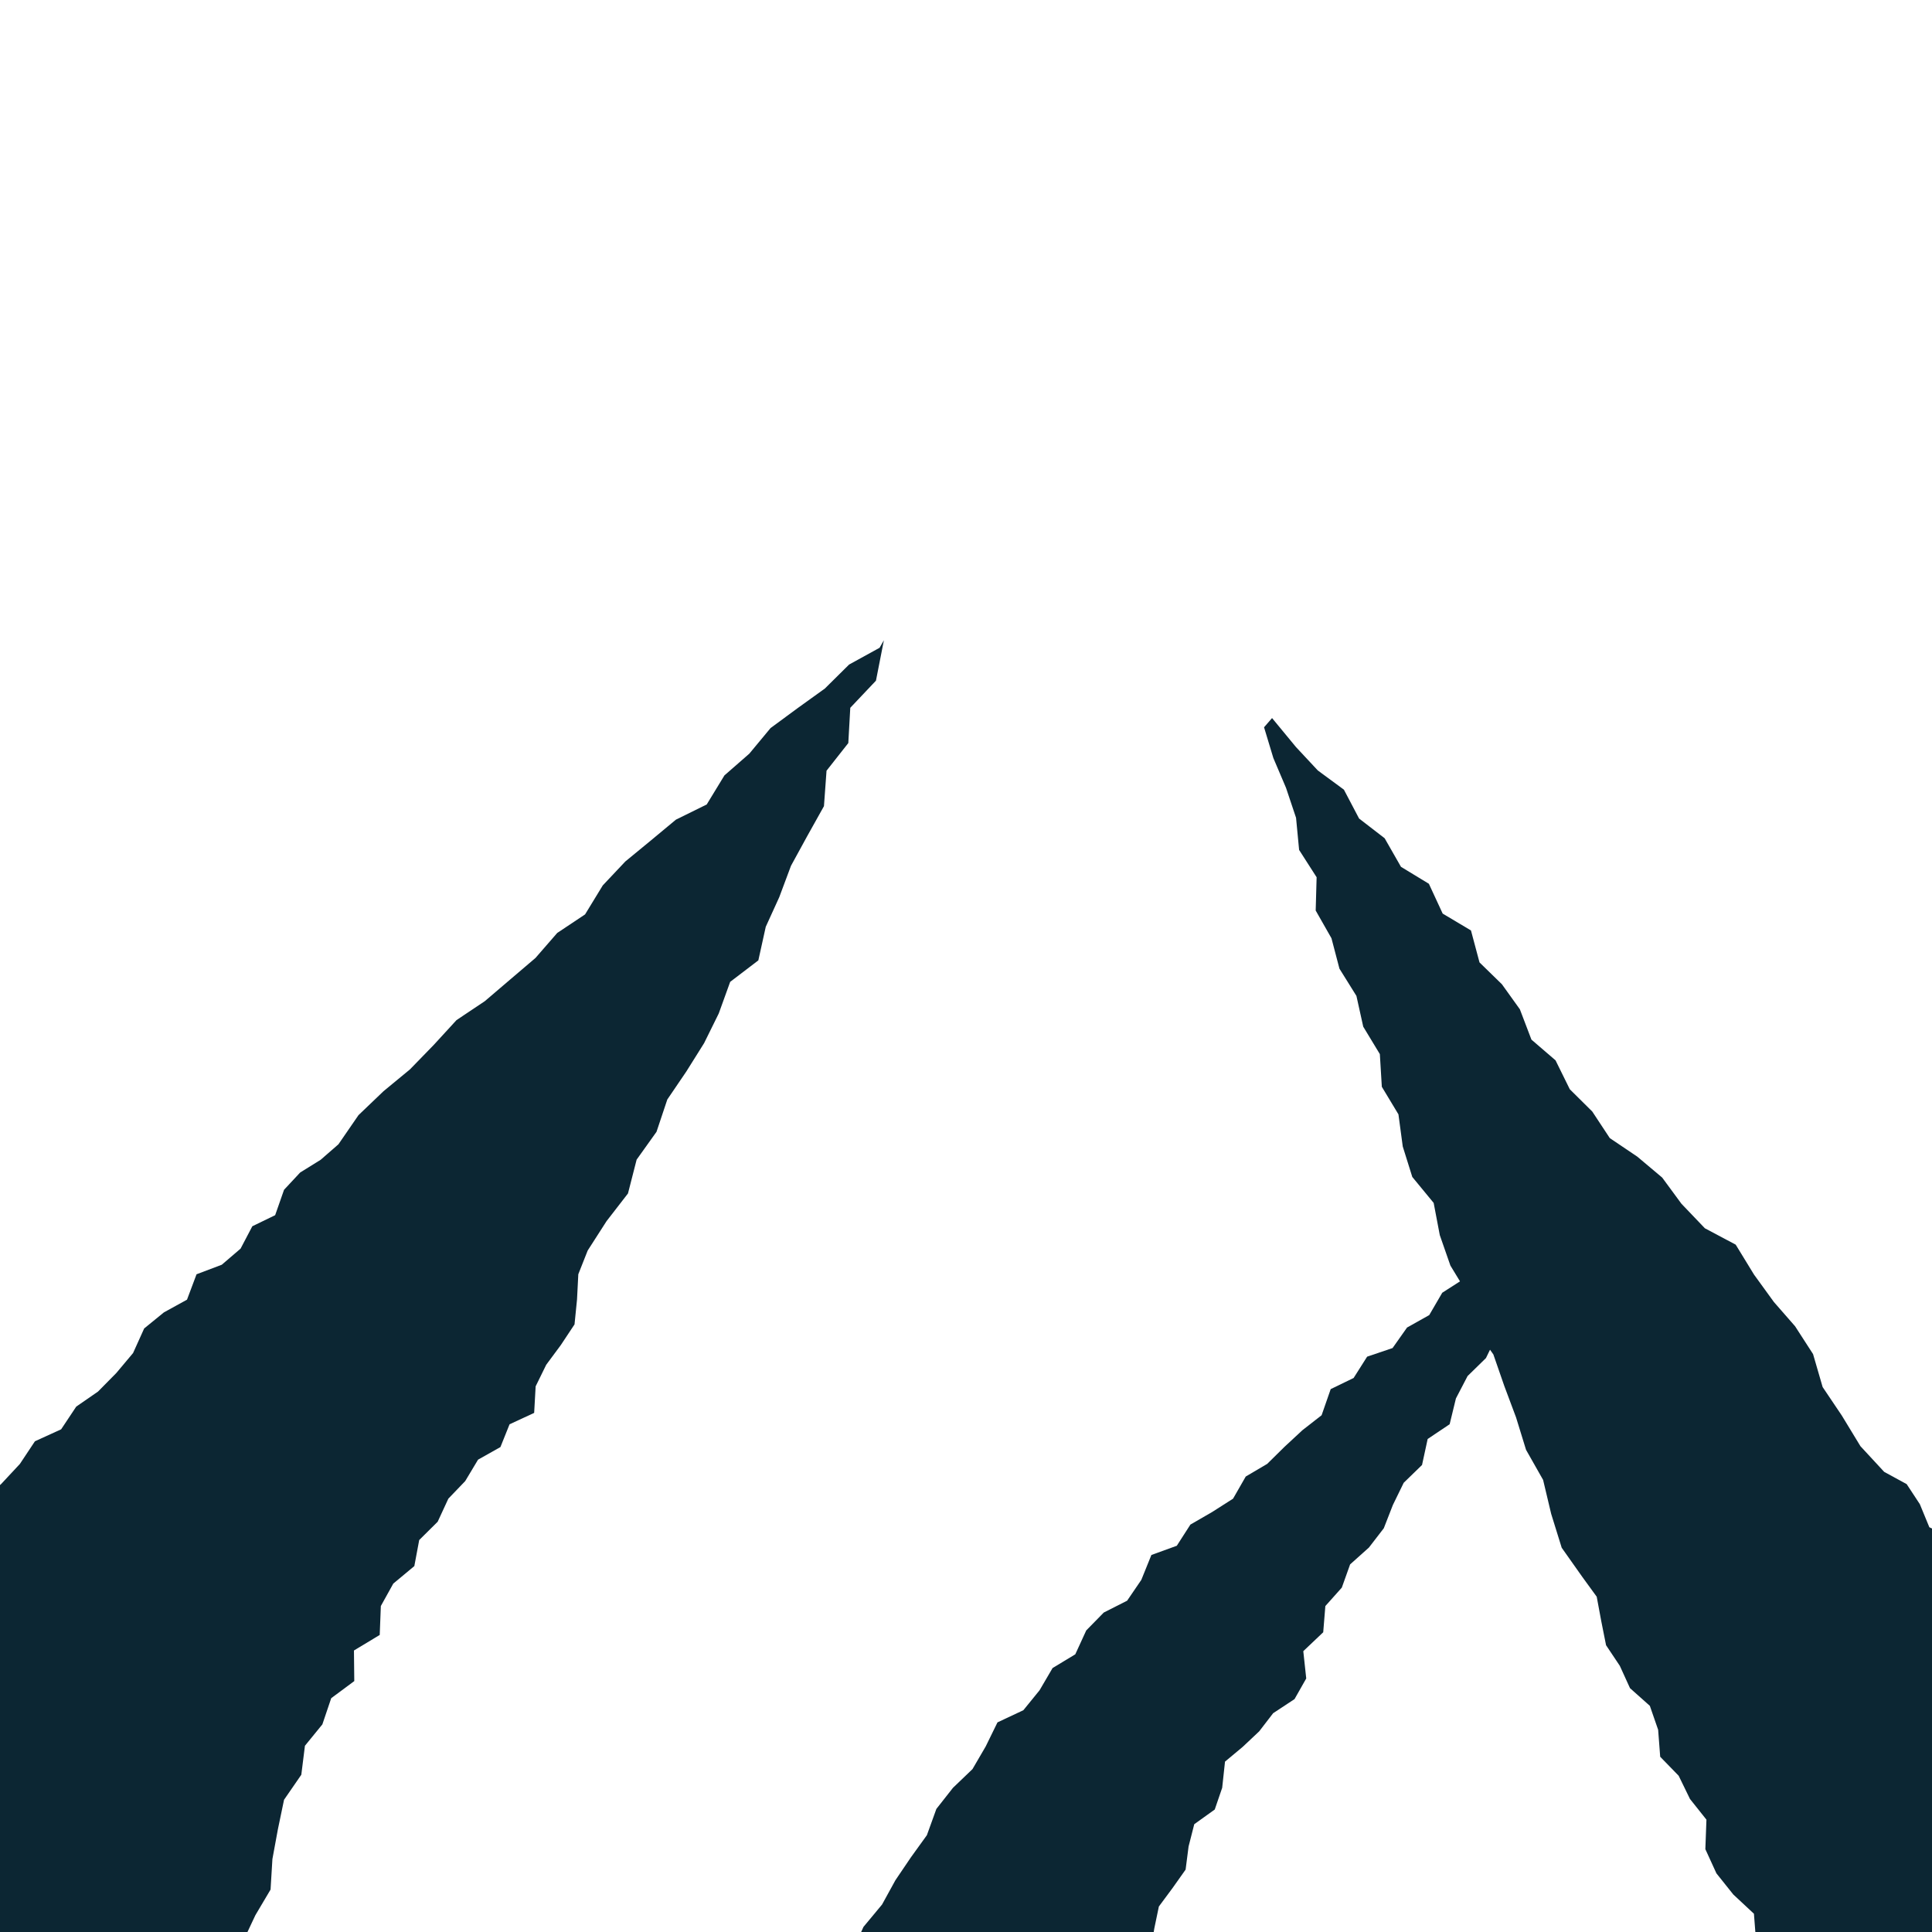
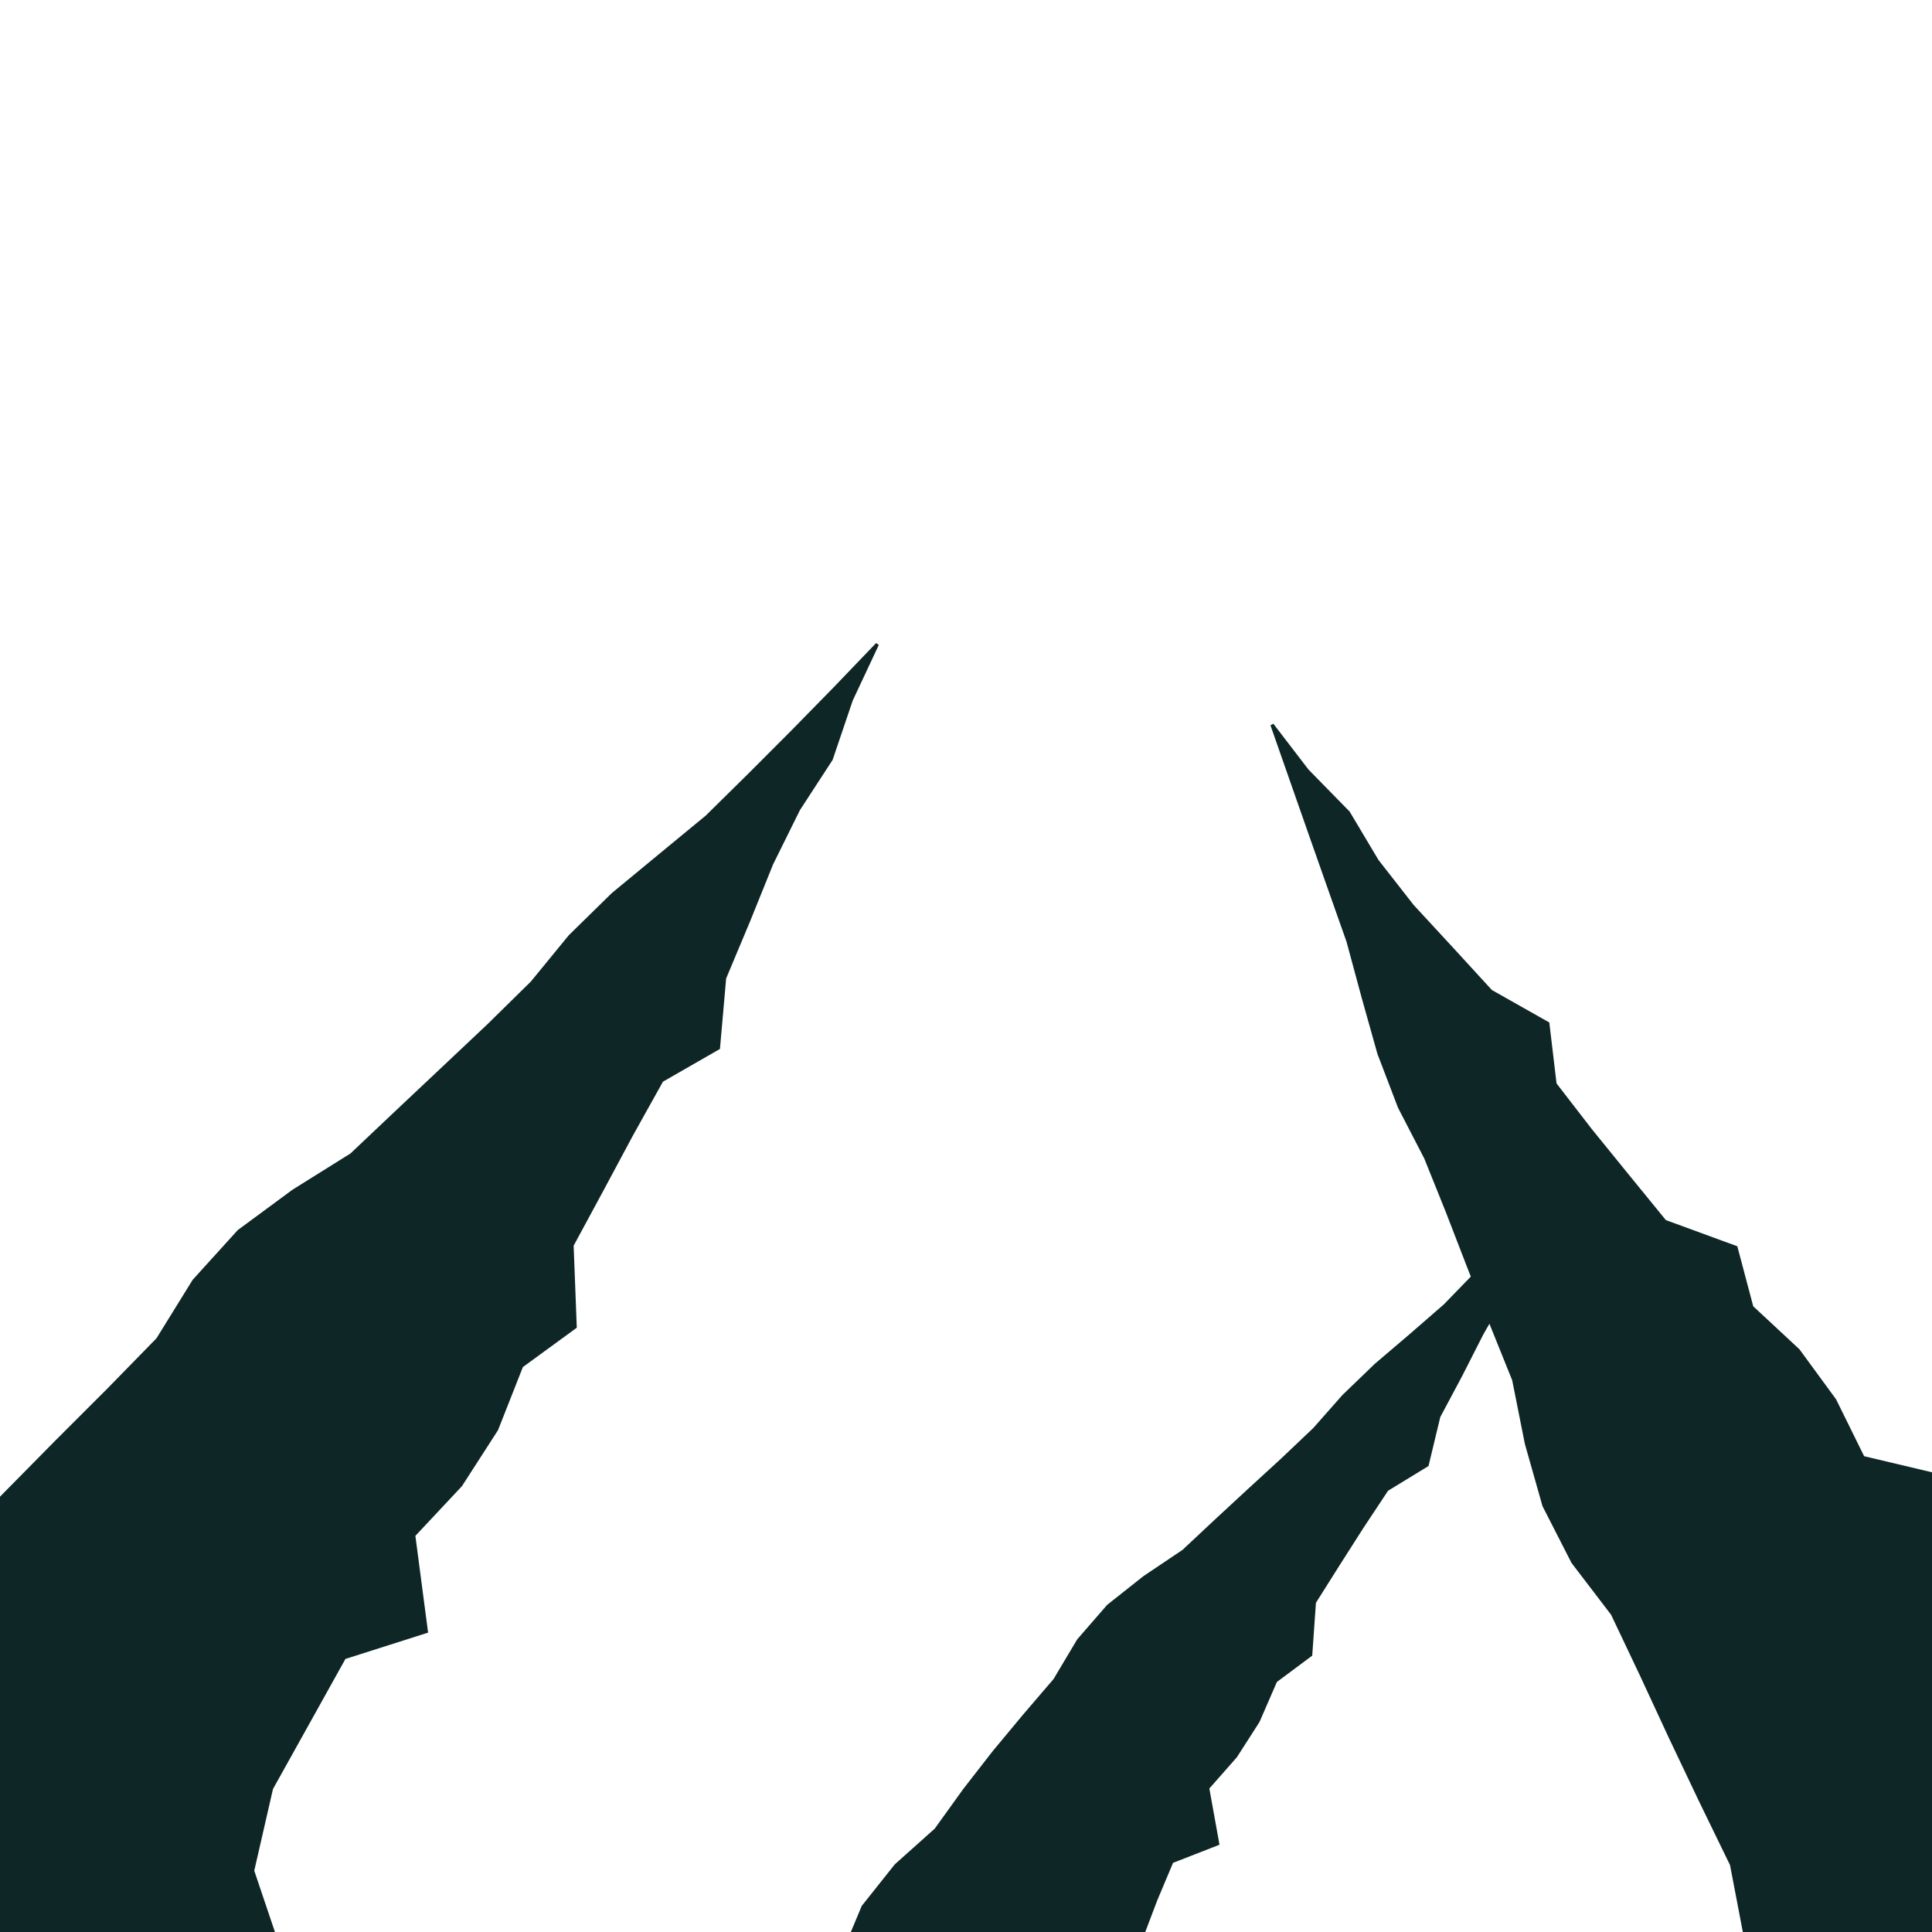
<svg xmlns="http://www.w3.org/2000/svg" width="480" height="480" viewBox="-40 -40 480 480">
  <defs />
-   <path d="M-10.38,475.55 L-5.72,469.12 L0.23,464.12 L7.64,460.45 L10.05,453.1 L17.02,449.2 L20.34,442.43 L23.45,435.82 L27.22,429.46 L27.68,421.88 L29.04,414.49 L30.57,407.15 L34.86,400.93 L35.76,393.73 L40.09,388.42 L42.29,381.91 L48.02,377.66 L47.94,370.06 L54.34,366.2 L54.62,359.01 L57.71,353.44 L62.94,349.09 L64.15,342.62 L68.74,338.07 L71.39,332.34 L75.58,327.97 L78.77,322.65 L84.33,319.52 L86.6,313.86 L92.71,311.03 L93.08,304.43 L95.71,299.07 L99.34,294.17 L102.74,289.04 L103.36,282.85 L103.68,276.58 L106.01,270.69 L110.69,263.4 L116.02,256.51 L118.17,248.11 L123.11,241.19 L125.79,233.17 L130.51,226.22 L134.93,219.17 L138.57,211.8 L141.41,203.94 L148.41,198.6 L150.25,190.26 L153.6,182.91 L156.52,175.1 L160.53,167.77 L164.71,160.29 L165.35,151.48 L170.76,144.61 L171.25,135.85 L177.63,129.11 L179.6,119.07 L178.53,120.94 L170.95,125.11 L164.93,131.07 L158.16,135.94 L151.44,140.89 L146.16,147.25 L139.98,152.65 L135.58,159.87 L127.93,163.64 L121.66,168.85 L115.36,174.03 L109.76,179.97 L105.36,187.18 L98.44,191.79 L93.04,198 L86.75,203.36 L80.46,208.73 L73.42,213.44 L67.76,219.61 L61.85,225.69 L55.29,231.1 L49.07,237.05 L44.08,244.3 L39.66,248.15 L34.57,251.31 L30.57,255.6 L28.36,261.91 L22.69,264.66 L19.77,270.22 L15.1,274.22 L8.83,276.59 L6.46,282.9 L0.72,286.06 L-4.18,290.05 L-6.94,296.16 L-11.11,301.13 L-15.65,305.73 L-21.06,309.47 L-24.81,315.11 L-31.32,318.08 L-35.06,323.71 L-39.74,328.73 L-44.94,333.25 L-48.27,339.52 L-54,343.87 L-58.95,348.93 L-65.09,352.91 L-68.86,359.38 L-75.27,363.42 L-79.6,369.4 L-85.23,374.51 L-89.08,381.22 L-94.48,386.55 L-97.83,394.02 L-104.56,398.52 L-108.9,403.86 L-102.58,407.31 L-98.88,414.44 L-93.07,418.61 L-85.94,420.94 L-79.83,424.69 L-73.47,428.1 L-67.84,432.52 L-62.88,437.88 L-56.52,441.28 L-52.42,447.85 L-45.8,450.88 L-39.39,454.22 L-34.5,459.68 L-26.84,461.27 L-23.24,468.52 L-16.35,471.19 Z" fill="#0C2633" stroke="#1E1A22" stroke-width="0" stroke-linejoin="round" />
-   <path d="M516.41,428.06 L515.04,420.91 L511.91,414.48 L509,407.67 L505.04,402.21 L500.19,397.33 L497.91,390.28 L492.92,385.75 L486.16,383.19 L481.74,378.07 L476.1,374.04 L470.99,369.19 L465.26,365.88 L458.92,363.13 L456.31,357.12 L450.71,353.66 L447.18,348.71 L445.39,342.3 L439.34,339.44 L436.98,333.71 L433.71,328.73 L428.12,325.68 L422.22,319.3 L417.6,311.7 L412.83,304.61 L410.45,296.42 L405.98,289.5 L400.72,283.48 L395.79,276.68 L391.23,269.23 L383.57,265.16 L377.75,259.07 L372.97,252.57 L366.79,247.37 L359.95,242.76 L355.59,236.15 L350.01,230.62 L346.47,223.44 L340.48,218.29 L337.61,210.76 L333.15,204.54 L327.58,199.11 L325.46,191.17 L318.43,186.98 L315,179.57 L308.07,175.36 L304.01,168.26 L297.66,163.36 L293.89,156.19 L287.41,151.42 L281.98,145.6 L276.04,138.4 L274.05,140.69 L276.36,148.33 L279.51,155.74 L282,163.18 L282.76,171.16 L287.11,177.95 L286.88,186.22 L290.8,193.11 L292.78,200.66 L297,207.43 L298.69,215.07 L302.82,221.89 L303.31,230.01 L307.44,236.86 L308.51,244.84 L310.88,252.41 L316.19,258.86 L317.71,266.86 L320.35,274.43 L324.62,281.46 L326.12,289.6 L331.02,296.5 L333.72,304.29 L336.66,312.15 L339.14,320.2 L343.38,327.68 L345.39,336.13 L348,344.53 L353.13,351.79 L356.7,356.7 L357.82,362.73 L359.02,368.75 L362.44,373.87 L364.97,379.42 L369.9,383.81 L371.96,389.76 L372.47,396.46 L377.06,401.18 L379.87,406.95 L383.96,412.09 L383.69,419.42 L386.44,425.43 L390.64,430.69 L395.76,435.46 L396.33,442.84 L401.01,448.06 L404.27,454.01 L406.5,460.76 L409.86,466.9 L414.12,472.56 L416.12,479.68 L419.46,486.06 L425.07,493.13 L430.12,488.18 L434.92,482.85 L441.39,479.95 L447.52,476.54 L452.06,470.85 L459.45,469.27 L465.02,465.06 L469.49,459.27 L475.83,456.16 L480.35,450.45 L486.99,447.78 L493.33,444.68 L499.02,440.65 L503.53,434.91 L511.27,433.84 Z" fill="#0C2633" stroke="#1E1A22" stroke-width="0" stroke-linejoin="round" />
-   <path d="M232.45,480.5 L236.95,476.57 L240.46,471.96 L241.39,466.5 L245.06,462.19 L244.01,456.4 L245.29,451.12 L245.79,445.13 L246.78,439.13 L247.92,433.66 L251.31,429.09 L254.56,424.5 L255.3,418.75 L256.71,413.22 L261.8,409.57 L263.65,404.17 L264.35,397.67 L268.74,394.01 L272.84,390.15 L276.31,385.64 L281.62,382.14 L284.53,377.01 L283.8,370.23 L288.75,365.53 L289.28,359.02 L293.37,354.44 L295.43,348.67 L300.1,344.49 L303.8,339.69 L306.06,333.9 L308.75,328.39 L313.3,323.97 L314.7,317.51 L320.16,313.85 L321.72,307.44 L324.62,301.87 L329.18,297.41 L331.97,291.68 L333.78,285.55 L338.1,280.38 L339.67,273.99 L343.6,268.67 L345.56,262.47 L350.1,257.24 L350.96,249.98 L350.32,250.54 L343.6,253.06 L341.11,259.66 L335.86,263.4 L332.06,268.55 L327.15,272.47 L323.62,277.78 L318.32,281.18 L315.09,286.73 L309.58,289.82 L305.98,294.92 L299.66,297.06 L296.3,302.36 L290.61,305.12 L288.35,311.61 L283.57,315.34 L279.14,319.45 L274.83,323.7 L269.5,326.84 L266.35,332.34 L261.16,335.65 L255.75,338.78 L252.37,344.04 L246.06,346.33 L243.56,352.51 L240.03,357.69 L234.23,360.63 L229.87,365.08 L227.15,371.01 L221.51,374.42 L218.28,379.94 L214.25,384.9 L207.82,387.92 L204.9,393.89 L201.61,399.53 L196.76,404.18 L192.64,409.42 L190.28,415.95 L186.34,421.41 L182.46,427.14 L179.14,433.18 L174.52,438.74 L171.59,445.23 L168.2,451.56 L165.59,459.99 L172.43,462.11 L179.5,463.56 L186.68,464.7 L193.29,467.49 L199.46,471.58 L207.31,470.75 L213.1,475.95 L220.22,477.26 L227.27,478.78 Z" fill="#0C2633" stroke="#1E1A22" stroke-width="0" stroke-linejoin="round" />
+   <path d="M-11.2,474.9 L4.29,460.3 L34.03,456.98 L23.17,424.77 L27.82,404.48 L36.94,388.11 L45.82,372.16 L66.36,365.62 L63.2,341.58 L74.77,329.23 L83.73,315.32 L89.91,299.64 L103.3,289.87 L102.52,269.49 L109.96,255.72 L117.27,242.08 L124.71,228.74 L138.87,220.61 L140.41,203.09 L146.33,188.97 L152.06,174.78 L158.73,161.29 L166.86,148.8 L171.86,134.04 L178.34,120.23 L177.66,119.77 L167.12,130.76 L156.56,141.54 L145.97,152.15 L135.34,162.63 L123.64,172.27 L111.97,181.91 L101.31,192.36 L91.89,203.86 L81.09,214.48 L69.91,225.02 L58.57,235.7 L47.07,246.58 L32.67,255.58 L19.07,265.61 L7.87,277.96 L-1.12,292.49 L-13.4,305.06 L-26.19,317.84 L-39.24,331.07 L-52.56,344.78 L-70.87,355.55 L-87.19,368.59 L-99.6,385.31 L-108.8,405.1 Z" fill="#0E2626" />
+   <path d="M515.24,428.72 L507.42,410.79 L513.75,384.05 L482.54,383.3 L466.44,372.82 L455.11,359.69 L444.09,346.85 L444.9,326.95 L423.14,321.79 L416.17,307.66 L407.07,295.23 L395.59,284.55 L391.63,269.63 L373.88,263.13 L364.62,251.78 L355.48,240.52 L346.72,229.18 L344.92,214.03 L330.66,205.97 L320.95,195.38 L311.2,184.82 L302.49,173.67 L295.31,161.63 L285.08,151.18 L276.36,139.81 L275.64,140.19 L280.38,153.73 L285.09,167.18 L289.81,180.59 L294.54,193.97 L298.31,207.92 L302.22,221.84 L307.32,235.19 L313.87,247.86 L319.28,261.32 L324.58,275.04 L330.05,288.9 L335.7,302.92 L338.85,318.74 L343.23,334.2 L350.44,348.31 L360.27,361.18 L367.38,376.16 L374.53,391.58 L382.01,407.32 L389.82,423.38 L393.53,442.76 L399.83,461.09 L410.49,477.12 L424.76,491.28 Z" fill="#0E2626" />
+   <path d="M233.14,481.24 L238.86,472.32 L254.46,468.26 L243.71,452.78 L243.89,441.7 L247.49,432.21 L251.44,422.82 L262.98,418.32 L260.46,404.35 L267.3,396.58 L272.92,387.82 L277.24,377.88 L286.02,371.34 L286.94,358.21 L292.78,348.95 L298.72,339.64 L304.86,330.37 L314.91,324.23 L317.83,312.07 L323.25,301.91 L328.51,291.57 L334.24,281.53 L340.75,271.96 L345.18,260.87 L350.35,250.22 L349.65,249.78 L342.12,258.83 L334.43,267.53 L326.62,275.93 L318.71,284.08 L310.13,291.54 L301.54,298.86 L293.54,306.57 L286.25,314.82 L278.23,322.43 L270.06,329.92 L261.91,337.46 L253.78,345.07 L244.12,351.56 L235.07,358.72 L227.63,367.29 L221.76,377.14 L214.22,385.94 L206.69,394.99 L199.34,404.44 L192.23,414.32 L182.3,423.2 L174.1,433.51 L169.05,445.59 L166.86,458.76 Z" fill="#0E2626" />
</svg>
